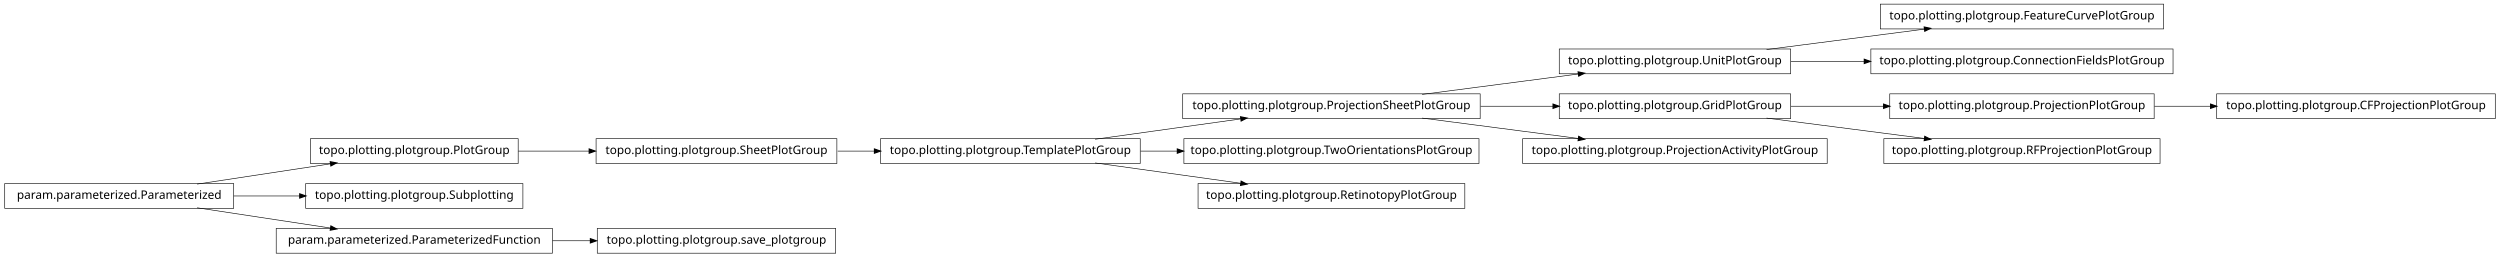
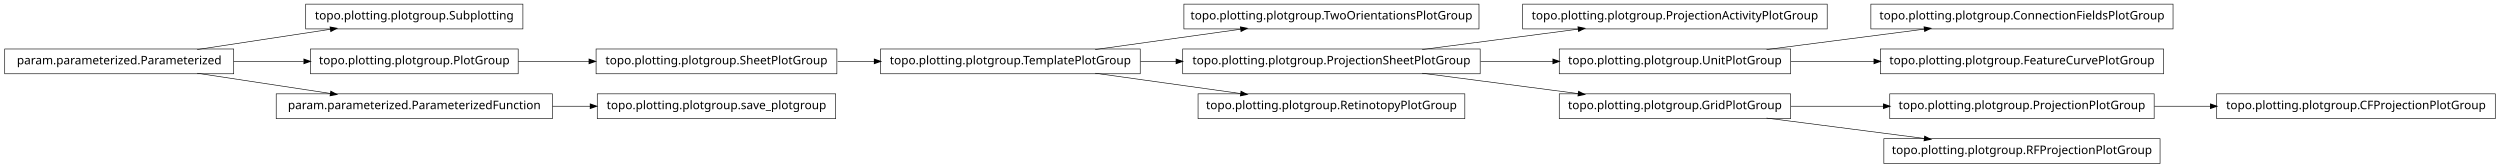
- <svg xmlns="http://www.w3.org/2000/svg" width="2118pt" height="218pt" viewBox="0.00 0.00 2118.00 218.00">
-   <g id="graph1" class="graph" transform="scale(1 1) rotate(0) translate(4 214)">
-     <polygon fill="white" stroke="white" points="-4,5 -4,-214 2115,-214 2115,5 -4,5" />
+ <svg xmlns="http://www.w3.org/2000/svg" width="2118pt" height="142pt" viewBox="0.00 0.00 2118.00 142.00">
+   <g id="graph1" class="graph" transform="scale(1 1) rotate(0) translate(4 138)">
+     <polygon fill="white" stroke="white" points="-4,5 -4,-138 2115,-138 2115,5 -4,5" />
    <g id="node1" class="node">
+       <polygon fill="none" stroke="black" stroke-width="0.5" points="1249,-134.5 999,-134.5 999,-113.5 1249,-113.5 1249,-134.5" />
+       <text text-anchor="middle" x="1124" y="-121.5" font-family="Vera" font-size="10.00">topo.plotting.plotgroup.TwoOrientationsPlotGroup</text>
+     </g>
+     <g id="node2" class="node">
+       <polygon fill="none" stroke="black" stroke-width="0.5" points="962,-96.5 742,-96.5 742,-75.5 962,-75.5 962,-96.5" />
+       <text text-anchor="middle" x="852" y="-83.5" font-family="Vera" font-size="10.00">topo.plotting.plotgroup.TemplatePlotGroup</text>
+     </g>
+     <g id="edge2" class="edge">
+       <path fill="none" stroke="black" stroke-width="0.5" d="M923.821,-96.034C961.78,-101.337 1008.39,-107.849 1047.09,-113.255" />
+       <polygon fill="black" stroke="black" points="1047.05,-115.017 1052.25,-113.976 1047.54,-111.551 1047.05,-115.017" />
+     </g>
+     <g id="node5" class="node">
+       <polygon fill="none" stroke="black" stroke-width="0.5" points="1250,-96.5 998,-96.5 998,-75.5 1250,-75.5 1250,-96.5" />
+       <text text-anchor="middle" x="1124" y="-83.5" font-family="Vera" font-size="10.00">topo.plotting.plotgroup.ProjectionSheetPlotGroup</text>
+     </g>
+     <g id="edge32" class="edge">
+       <path fill="none" stroke="black" stroke-width="0.5" d="M962.241,-86C972.147,-86 982.244,-86 992.308,-86" />
+       <polygon fill="black" stroke="black" points="992.567,-87.75 997.567,-86 992.567,-84.25 992.567,-87.75" />
+     </g>
+     <g id="node25" class="node">
+       <polygon fill="none" stroke="black" stroke-width="0.5" points="1237,-58.5 1011,-58.5 1011,-37.5 1237,-37.5 1237,-58.5" />
+       <text text-anchor="middle" x="1124" y="-45.5" font-family="Vera" font-size="10.00">topo.plotting.plotgroup.RetinotopyPlotGroup</text>
+     </g>
+     <g id="edge22" class="edge">
+       <path fill="none" stroke="black" stroke-width="0.5" d="M923.821,-75.966C961.78,-70.663 1008.39,-64.151 1047.09,-58.745" />
+       <polygon fill="black" stroke="black" points="1047.54,-60.449 1052.25,-58.024 1047.05,-56.983 1047.54,-60.449" />
+     </g>
+     <g id="node4" class="node">
+       <polygon fill="none" stroke="black" stroke-width="0.5" points="1544,-134.5 1286,-134.5 1286,-113.5 1544,-113.5 1544,-134.5" />
+       <text text-anchor="middle" x="1415" y="-121.5" font-family="Vera" font-size="10.00">topo.plotting.plotgroup.ProjectionActivityPlotGroup</text>
+     </g>
+     <g id="edge4" class="edge">
+       <path fill="none" stroke="black" stroke-width="0.5" d="M1200.84,-96.034C1241.61,-101.358 1291.73,-107.902 1333.22,-113.321" />
+       <polygon fill="black" stroke="black" points="1333.05,-115.064 1338.24,-113.976 1333.51,-111.593 1333.05,-115.064" />
+     </g>
+     <g id="node11" class="node">
+       <polygon fill="none" stroke="black" stroke-width="0.5" points="1513,-96.5 1317,-96.5 1317,-75.5 1513,-75.5 1513,-96.5" />
+       <text text-anchor="middle" x="1415" y="-83.5" font-family="Vera" font-size="10.00">topo.plotting.plotgroup.UnitPlotGroup</text>
+     </g>
+     <g id="edge12" class="edge">
+       <path fill="none" stroke="black" stroke-width="0.5" d="M1250.37,-86C1270.87,-86 1291.89,-86 1311.76,-86" />
+       <polygon fill="black" stroke="black" points="1311.78,-87.75 1316.78,-86 1311.78,-84.25 1311.78,-87.75" />
+     </g>
+     <g id="node20" class="node">
+       <polygon fill="none" stroke="black" stroke-width="0.5" points="1513,-58.5 1317,-58.5 1317,-37.5 1513,-37.5 1513,-58.5" />
+       <text text-anchor="middle" x="1415" y="-45.5" font-family="Vera" font-size="10.00">topo.plotting.plotgroup.GridPlotGroup</text>
+     </g>
+     <g id="edge16" class="edge">
+       <path fill="none" stroke="black" stroke-width="0.5" d="M1200.84,-75.966C1241.61,-70.641 1291.73,-64.098 1333.22,-58.679" />
+       <polygon fill="black" stroke="black" points="1333.51,-60.407 1338.24,-58.024 1333.05,-56.936 1333.51,-60.407" />
+     </g>
+     <g id="node7" class="node">
+       <polygon fill="none" stroke="black" stroke-width="0.5" points="439,-134.5 255,-134.5 255,-113.5 439,-113.5 439,-134.5" />
+       <text text-anchor="middle" x="347" y="-121.5" font-family="Vera" font-size="10.00">topo.plotting.plotgroup.Subplotting</text>
+     </g>
+     <g id="node8" class="node">
+       <polygon fill="none" stroke="black" stroke-width="0.5" points="194,-96.5 5.68434e-14,-96.5 0,-75.5 194,-75.5 194,-96.5" />
+       <text text-anchor="middle" x="97" y="-83.5" font-family="Vera" font-size="10.00">param.parameterized.Parameterized</text>
+     </g>
+     <g id="edge6" class="edge">
+       <path fill="none" stroke="black" stroke-width="0.5" d="M163.012,-96.034C197.758,-101.315 240.394,-107.796 275.872,-113.189" />
+       <polygon fill="black" stroke="black" points="275.846,-114.955 281.052,-113.976 276.372,-111.494 275.846,-114.955" />
+     </g>
+     <g id="node14" class="node">
      <polygon fill="none" stroke="black" stroke-width="0.5" points="435,-96.5 259,-96.5 259,-75.5 435,-75.5 435,-96.5" />
      <text text-anchor="middle" x="347" y="-83.5" font-family="Vera" font-size="10.00">topo.plotting.plotgroup.PlotGroup</text>
    </g>
-     <g id="node18" class="node">
+     <g id="edge28" class="edge">
+       <path fill="none" stroke="black" stroke-width="0.5" d="M194.014,-86C213.46,-86 233.859,-86 253.193,-86" />
+       <polygon fill="black" stroke="black" points="253.617,-87.75 258.617,-86 253.617,-84.25 253.617,-87.75" />
+     </g>
+     <g id="node32" class="node">
+       <polygon fill="none" stroke="black" stroke-width="0.5" points="464,-58.5 230,-58.5 230,-37.5 464,-37.5 464,-58.5" />
+       <text text-anchor="middle" x="347" y="-45.5" font-family="Vera" font-size="10.00">param.parameterized.ParameterizedFunction</text>
+     </g>
+     <g id="edge34" class="edge">
+       <path fill="none" stroke="black" stroke-width="0.5" d="M163.012,-75.966C197.758,-70.685 240.394,-64.204 275.872,-58.812" />
+       <polygon fill="black" stroke="black" points="276.372,-60.506 281.052,-58.024 275.846,-57.045 276.372,-60.506" />
+     </g>
+     <g id="node10" class="node">
+       <polygon fill="none" stroke="black" stroke-width="0.5" points="1837,-134.5 1581,-134.5 1581,-113.5 1837,-113.5 1837,-134.5" />
+       <text text-anchor="middle" x="1709" y="-121.5" font-family="Vera" font-size="10.00">topo.plotting.plotgroup.ConnectionFieldsPlotGroup</text>
+     </g>
+     <g id="edge8" class="edge">
+       <path fill="none" stroke="black" stroke-width="0.5" d="M1492.63,-96.034C1533.83,-101.358 1584.45,-107.902 1626.38,-113.321" />
+       <polygon fill="black" stroke="black" points="1626.26,-115.071 1631.45,-113.976 1626.71,-111.599 1626.26,-115.071" />
+     </g>
+     <g id="node27" class="node">
+       <polygon fill="none" stroke="black" stroke-width="0.5" points="1829,-96.5 1589,-96.5 1589,-75.5 1829,-75.5 1829,-96.5" />
+       <text text-anchor="middle" x="1709" y="-83.5" font-family="Vera" font-size="10.00">topo.plotting.plotgroup.FeatureCurvePlotGroup</text>
+     </g>
+     <g id="edge24" class="edge">
+       <path fill="none" stroke="black" stroke-width="0.5" d="M1513.31,-86C1535.9,-86 1560.23,-86 1583.8,-86" />
+       <polygon fill="black" stroke="black" points="1583.81,-87.75 1588.81,-86 1583.81,-84.25 1583.81,-87.75" />
+     </g>
+     <g id="node13" class="node">
      <polygon fill="none" stroke="black" stroke-width="0.5" points="705,-96.5 501,-96.5 501,-75.5 705,-75.5 705,-96.5" />
      <text text-anchor="middle" x="603" y="-83.5" font-family="Vera" font-size="10.00">topo.plotting.plotgroup.SheetPlotGroup</text>
    </g>
    <g id="edge20" class="edge">
+       <path fill="none" stroke="black" stroke-width="0.5" d="M705.715,-86C715.962,-86 726.411,-86 736.774,-86" />
+       <polygon fill="black" stroke="black" points="736.853,-87.75 741.853,-86 736.853,-84.25 736.853,-87.75" />
+     </g>
+     <g id="edge10" class="edge">
      <path fill="none" stroke="black" stroke-width="0.5" d="M435.101,-86C454.434,-86 475.117,-86 495.126,-86" />
      <polygon fill="black" stroke="black" points="495.198,-87.75 500.198,-86 495.197,-84.25 495.198,-87.75" />
    </g>
-     <g id="node2" class="node">
-       <polygon fill="none" stroke="black" stroke-width="0.5" points="194,-58.5 5.68434e-14,-58.5 0,-37.5 194,-37.5 194,-58.5" />
-       <text text-anchor="middle" x="97" y="-45.5" font-family="Vera" font-size="10.00">param.parameterized.Parameterized</text>
+     <g id="node17" class="node">
+       <polygon fill="none" stroke="black" stroke-width="0.5" points="2110,-58.5 1874,-58.5 1874,-37.5 2110,-37.5 2110,-58.5" />
+       <text text-anchor="middle" x="1992" y="-45.5" font-family="Vera" font-size="10.00">topo.plotting.plotgroup.CFProjectionPlotGroup</text>
    </g>
-     <g id="edge2" class="edge">
-       <path fill="none" stroke="black" stroke-width="0.5" d="M163.012,-58.034C197.758,-63.315 240.394,-69.796 275.872,-75.189" />
-       <polygon fill="black" stroke="black" points="275.846,-76.955 281.052,-75.976 276.372,-73.494 275.846,-76.955" />
+     <g id="node18" class="node">
+       <polygon fill="none" stroke="black" stroke-width="0.5" points="1821,-58.5 1597,-58.5 1597,-37.5 1821,-37.5 1821,-58.5" />
+       <text text-anchor="middle" x="1709" y="-45.5" font-family="Vera" font-size="10.00">topo.plotting.plotgroup.ProjectionPlotGroup</text>
    </g>
-     <g id="node14" class="node">
-       <polygon fill="none" stroke="black" stroke-width="0.5" points="439,-58.5 255,-58.5 255,-37.5 439,-37.5 439,-58.5" />
-       <text text-anchor="middle" x="347" y="-45.5" font-family="Vera" font-size="10.00">topo.plotting.plotgroup.Subplotting</text>
-     </g>
-     <g id="edge12" class="edge">
-       <path fill="none" stroke="black" stroke-width="0.5" d="M194.014,-48C212.331,-48 231.493,-48 249.815,-48" />
-       <polygon fill="black" stroke="black" points="249.959,-49.75 254.959,-48 249.959,-46.25 249.959,-49.75" />
-     </g>
-     <g id="node27" class="node">
-       <polygon fill="none" stroke="black" stroke-width="0.5" points="464,-20.5 230,-20.5 230,0.5 464,0.5 464,-20.5" />
-       <text text-anchor="middle" x="347" y="-7.5" font-family="Vera" font-size="10.00">param.parameterized.ParameterizedFunction</text>
+     <g id="edge14" class="edge">
+       <path fill="none" stroke="black" stroke-width="0.5" d="M1821.26,-48C1836.78,-48 1852.8,-48 1868.52,-48" />
+       <polygon fill="black" stroke="black" points="1868.84,-49.75 1873.84,-48 1868.84,-46.25 1868.84,-49.75" />
    </g>
    <g id="edge26" class="edge">
-       <path fill="none" stroke="black" stroke-width="0.5" d="M163.012,-37.966C197.758,-32.685 240.394,-26.204 275.872,-20.811" />
-       <polygon fill="black" stroke="black" points="276.372,-22.506 281.052,-20.024 275.846,-19.045 276.372,-22.506" />
+       <path fill="none" stroke="black" stroke-width="0.5" d="M1513.31,-48C1538.42,-48 1565.68,-48 1591.65,-48" />
+       <polygon fill="black" stroke="black" points="1591.82,-49.75 1596.82,-48 1591.82,-46.25 1591.82,-49.75" />
    </g>
-     <g id="node4" class="node">
-       <polygon fill="none" stroke="black" stroke-width="0.5" points="1513,-172.5 1317,-172.5 1317,-151.5 1513,-151.5 1513,-172.5" />
-       <text text-anchor="middle" x="1415" y="-159.5" font-family="Vera" font-size="10.00">topo.plotting.plotgroup.UnitPlotGroup</text>
+     <g id="node22" class="node">
+       <polygon fill="none" stroke="black" stroke-width="0.5" points="1826,-20.5 1592,-20.5 1592,0.5 1826,0.5 1826,-20.5" />
+       <text text-anchor="middle" x="1709" y="-7.5" font-family="Vera" font-size="10.00">topo.plotting.plotgroup.RFProjectionPlotGroup</text>
    </g>
-     <g id="node12" class="node">
-       <polygon fill="none" stroke="black" stroke-width="0.5" points="1829,-210.5 1589,-210.5 1589,-189.5 1829,-189.5 1829,-210.5" />
-       <text text-anchor="middle" x="1709" y="-197.5" font-family="Vera" font-size="10.00">topo.plotting.plotgroup.FeatureCurvePlotGroup</text>
+     <g id="edge18" class="edge">
+       <path fill="none" stroke="black" stroke-width="0.5" d="M1492.63,-37.966C1533.83,-32.642 1584.45,-26.098 1626.38,-20.679" />
+       <polygon fill="black" stroke="black" points="1626.71,-22.401 1631.45,-20.024 1626.26,-18.93 1626.71,-22.401" />
    </g>
-     <g id="edge10" class="edge">
-       <path fill="none" stroke="black" stroke-width="0.5" d="M1492.63,-172.034C1533.83,-177.358 1584.45,-183.902 1626.38,-189.321" />
-       <polygon fill="black" stroke="black" points="1626.26,-191.071 1631.45,-189.976 1626.71,-187.599 1626.26,-191.071" />
-     </g>
-     <g id="node16" class="node">
-       <polygon fill="none" stroke="black" stroke-width="0.5" points="1837,-172.5 1581,-172.5 1581,-151.5 1837,-151.5 1837,-172.5" />
-       <text text-anchor="middle" x="1709" y="-159.5" font-family="Vera" font-size="10.00">topo.plotting.plotgroup.ConnectionFieldsPlotGroup</text>
-     </g>
-     <g id="edge14" class="edge">
-       <path fill="none" stroke="black" stroke-width="0.5" d="M1513.31,-162C1533.24,-162 1554.52,-162 1575.44,-162" />
-       <polygon fill="black" stroke="black" points="1575.46,-163.75 1580.46,-162 1575.46,-160.25 1575.46,-163.75" />
-     </g>
-     <g id="node5" class="node">
-       <polygon fill="none" stroke="black" stroke-width="0.5" points="1250,-134.5 998,-134.5 998,-113.5 1250,-113.5 1250,-134.5" />
-       <text text-anchor="middle" x="1124" y="-121.5" font-family="Vera" font-size="10.00">topo.plotting.plotgroup.ProjectionSheetPlotGroup</text>
-     </g>
-     <g id="edge4" class="edge">
-       <path fill="none" stroke="black" stroke-width="0.5" d="M1200.84,-134.034C1241.61,-139.358 1291.73,-145.902 1333.22,-151.321" />
-       <polygon fill="black" stroke="black" points="1333.05,-153.064 1338.24,-151.976 1333.51,-149.593 1333.05,-153.064" />
-     </g>
-     <g id="node7" class="node">
-       <polygon fill="none" stroke="black" stroke-width="0.5" points="1513,-134.5 1317,-134.5 1317,-113.5 1513,-113.5 1513,-134.5" />
-       <text text-anchor="middle" x="1415" y="-121.5" font-family="Vera" font-size="10.00">topo.plotting.plotgroup.GridPlotGroup</text>
-     </g>
-     <g id="edge6" class="edge">
-       <path fill="none" stroke="black" stroke-width="0.5" d="M1250.37,-124C1270.87,-124 1291.89,-124 1311.76,-124" />
-       <polygon fill="black" stroke="black" points="1311.78,-125.75 1316.78,-124 1311.78,-122.25 1311.78,-125.75" />
-     </g>
-     <g id="node25" class="node">
-       <polygon fill="none" stroke="black" stroke-width="0.5" points="1544,-96.5 1286,-96.5 1286,-75.5 1544,-75.5 1544,-96.5" />
-       <text text-anchor="middle" x="1415" y="-83.5" font-family="Vera" font-size="10.00">topo.plotting.plotgroup.ProjectionActivityPlotGroup</text>
-     </g>
-     <g id="edge24" class="edge">
-       <path fill="none" stroke="black" stroke-width="0.5" d="M1200.84,-113.966C1241.61,-108.642 1291.73,-102.098 1333.22,-96.679" />
-       <polygon fill="black" stroke="black" points="1333.51,-98.407 1338.24,-96.024 1333.05,-94.936 1333.51,-98.407" />
-     </g>
-     <g id="node21" class="node">
-       <polygon fill="none" stroke="black" stroke-width="0.5" points="1821,-134.5 1597,-134.5 1597,-113.5 1821,-113.5 1821,-134.5" />
-       <text text-anchor="middle" x="1709" y="-121.5" font-family="Vera" font-size="10.00">topo.plotting.plotgroup.ProjectionPlotGroup</text>
-     </g>
-     <g id="edge28" class="edge">
-       <path fill="none" stroke="black" stroke-width="0.5" d="M1513.31,-124C1538.42,-124 1565.68,-124 1591.65,-124" />
-       <polygon fill="black" stroke="black" points="1591.82,-125.75 1596.82,-124 1591.82,-122.25 1591.82,-125.75" />
-     </g>
-     <g id="node34" class="node">
-       <polygon fill="none" stroke="black" stroke-width="0.5" points="1826,-96.5 1592,-96.5 1592,-75.5 1826,-75.5 1826,-96.5" />
-       <text text-anchor="middle" x="1709" y="-83.5" font-family="Vera" font-size="10.00">topo.plotting.plotgroup.RFProjectionPlotGroup</text>
-     </g>
-     <g id="edge34" class="edge">
-       <path fill="none" stroke="black" stroke-width="0.5" d="M1492.63,-113.966C1533.83,-108.642 1584.45,-102.098 1626.38,-96.679" />
-       <polygon fill="black" stroke="black" points="1626.71,-98.401 1631.45,-96.024 1626.26,-94.93 1626.71,-98.401" />
-     </g>
-     <g id="node9" class="node">
-       <polygon fill="none" stroke="black" stroke-width="0.5" points="1249,-96.5 999,-96.5 999,-75.5 1249,-75.5 1249,-96.5" />
-       <text text-anchor="middle" x="1124" y="-83.5" font-family="Vera" font-size="10.00">topo.plotting.plotgroup.TwoOrientationsPlotGroup</text>
-     </g>
-     <g id="node10" class="node">
-       <polygon fill="none" stroke="black" stroke-width="0.5" points="962,-96.5 742,-96.5 742,-75.5 962,-75.5 962,-96.5" />
-       <text text-anchor="middle" x="852" y="-83.5" font-family="Vera" font-size="10.00">topo.plotting.plotgroup.TemplatePlotGroup</text>
-     </g>
-     <g id="edge22" class="edge">
-       <path fill="none" stroke="black" stroke-width="0.5" d="M923.821,-96.034C961.78,-101.337 1008.39,-107.849 1047.09,-113.255" />
-       <polygon fill="black" stroke="black" points="1047.05,-115.017 1052.25,-113.976 1047.54,-111.551 1047.05,-115.017" />
-     </g>
-     <g id="edge8" class="edge">
-       <path fill="none" stroke="black" stroke-width="0.5" d="M962.241,-86C972.491,-86 982.945,-86 993.356,-86" />
-       <polygon fill="black" stroke="black" points="993.463,-87.75 998.463,-86 993.463,-84.25 993.463,-87.75" />
-     </g>
-     <g id="node30" class="node">
-       <polygon fill="none" stroke="black" stroke-width="0.5" points="1237,-58.5 1011,-58.5 1011,-37.5 1237,-37.5 1237,-58.5" />
-       <text text-anchor="middle" x="1124" y="-45.5" font-family="Vera" font-size="10.00">topo.plotting.plotgroup.RetinotopyPlotGroup</text>
+     <g id="node31" class="node">
+       <polygon fill="none" stroke="black" stroke-width="0.5" points="704,-58.5 502,-58.5 502,-37.5 704,-37.5 704,-58.5" />
+       <text text-anchor="middle" x="603" y="-45.5" font-family="Vera" font-size="10.00">topo.plotting.plotgroup.save_plotgroup</text>
    </g>
    <g id="edge30" class="edge">
-       <path fill="none" stroke="black" stroke-width="0.5" d="M923.821,-75.966C961.78,-70.663 1008.39,-64.151 1047.09,-58.745" />
-       <polygon fill="black" stroke="black" points="1047.54,-60.449 1052.25,-58.024 1047.05,-56.983 1047.54,-60.449" />
-     </g>
-     <g id="edge16" class="edge">
-       <path fill="none" stroke="black" stroke-width="0.5" d="M705.715,-86C715.962,-86 726.411,-86 736.774,-86" />
-       <polygon fill="black" stroke="black" points="736.853,-87.75 741.853,-86 736.853,-84.25 736.853,-87.75" />
-     </g>
-     <g id="node20" class="node">
-       <polygon fill="none" stroke="black" stroke-width="0.5" points="2110,-134.5 1874,-134.5 1874,-113.5 2110,-113.5 2110,-134.5" />
-       <text text-anchor="middle" x="1992" y="-121.5" font-family="Vera" font-size="10.00">topo.plotting.plotgroup.CFProjectionPlotGroup</text>
-     </g>
-     <g id="edge18" class="edge">
-       <path fill="none" stroke="black" stroke-width="0.5" d="M1821.26,-124C1836.78,-124 1852.8,-124 1868.52,-124" />
-       <polygon fill="black" stroke="black" points="1868.84,-125.75 1873.84,-124 1868.84,-122.25 1868.84,-125.75" />
-     </g>
-     <g id="node32" class="node">
-       <polygon fill="none" stroke="black" stroke-width="0.5" points="704,-20.5 502,-20.5 502,0.5 704,0.5 704,-20.5" />
-       <text text-anchor="middle" x="603" y="-7.5" font-family="Vera" font-size="10.00">topo.plotting.plotgroup.save_plotgroup</text>
-     </g>
-     <g id="edge32" class="edge">
-       <path fill="none" stroke="black" stroke-width="0.5" d="M464.137,-10C474.772,-10 485.508,-10 496.048,-10" />
-       <polygon fill="black" stroke="black" points="496.206,-11.75 501.206,-10 496.206,-8.25 496.206,-11.75" />
+       <path fill="none" stroke="black" stroke-width="0.5" d="M464.137,-48C474.772,-48 485.508,-48 496.048,-48" />
+       <polygon fill="black" stroke="black" points="496.206,-49.75 501.206,-48 496.206,-46.25 496.206,-49.75" />
    </g>
  </g>
</svg>
